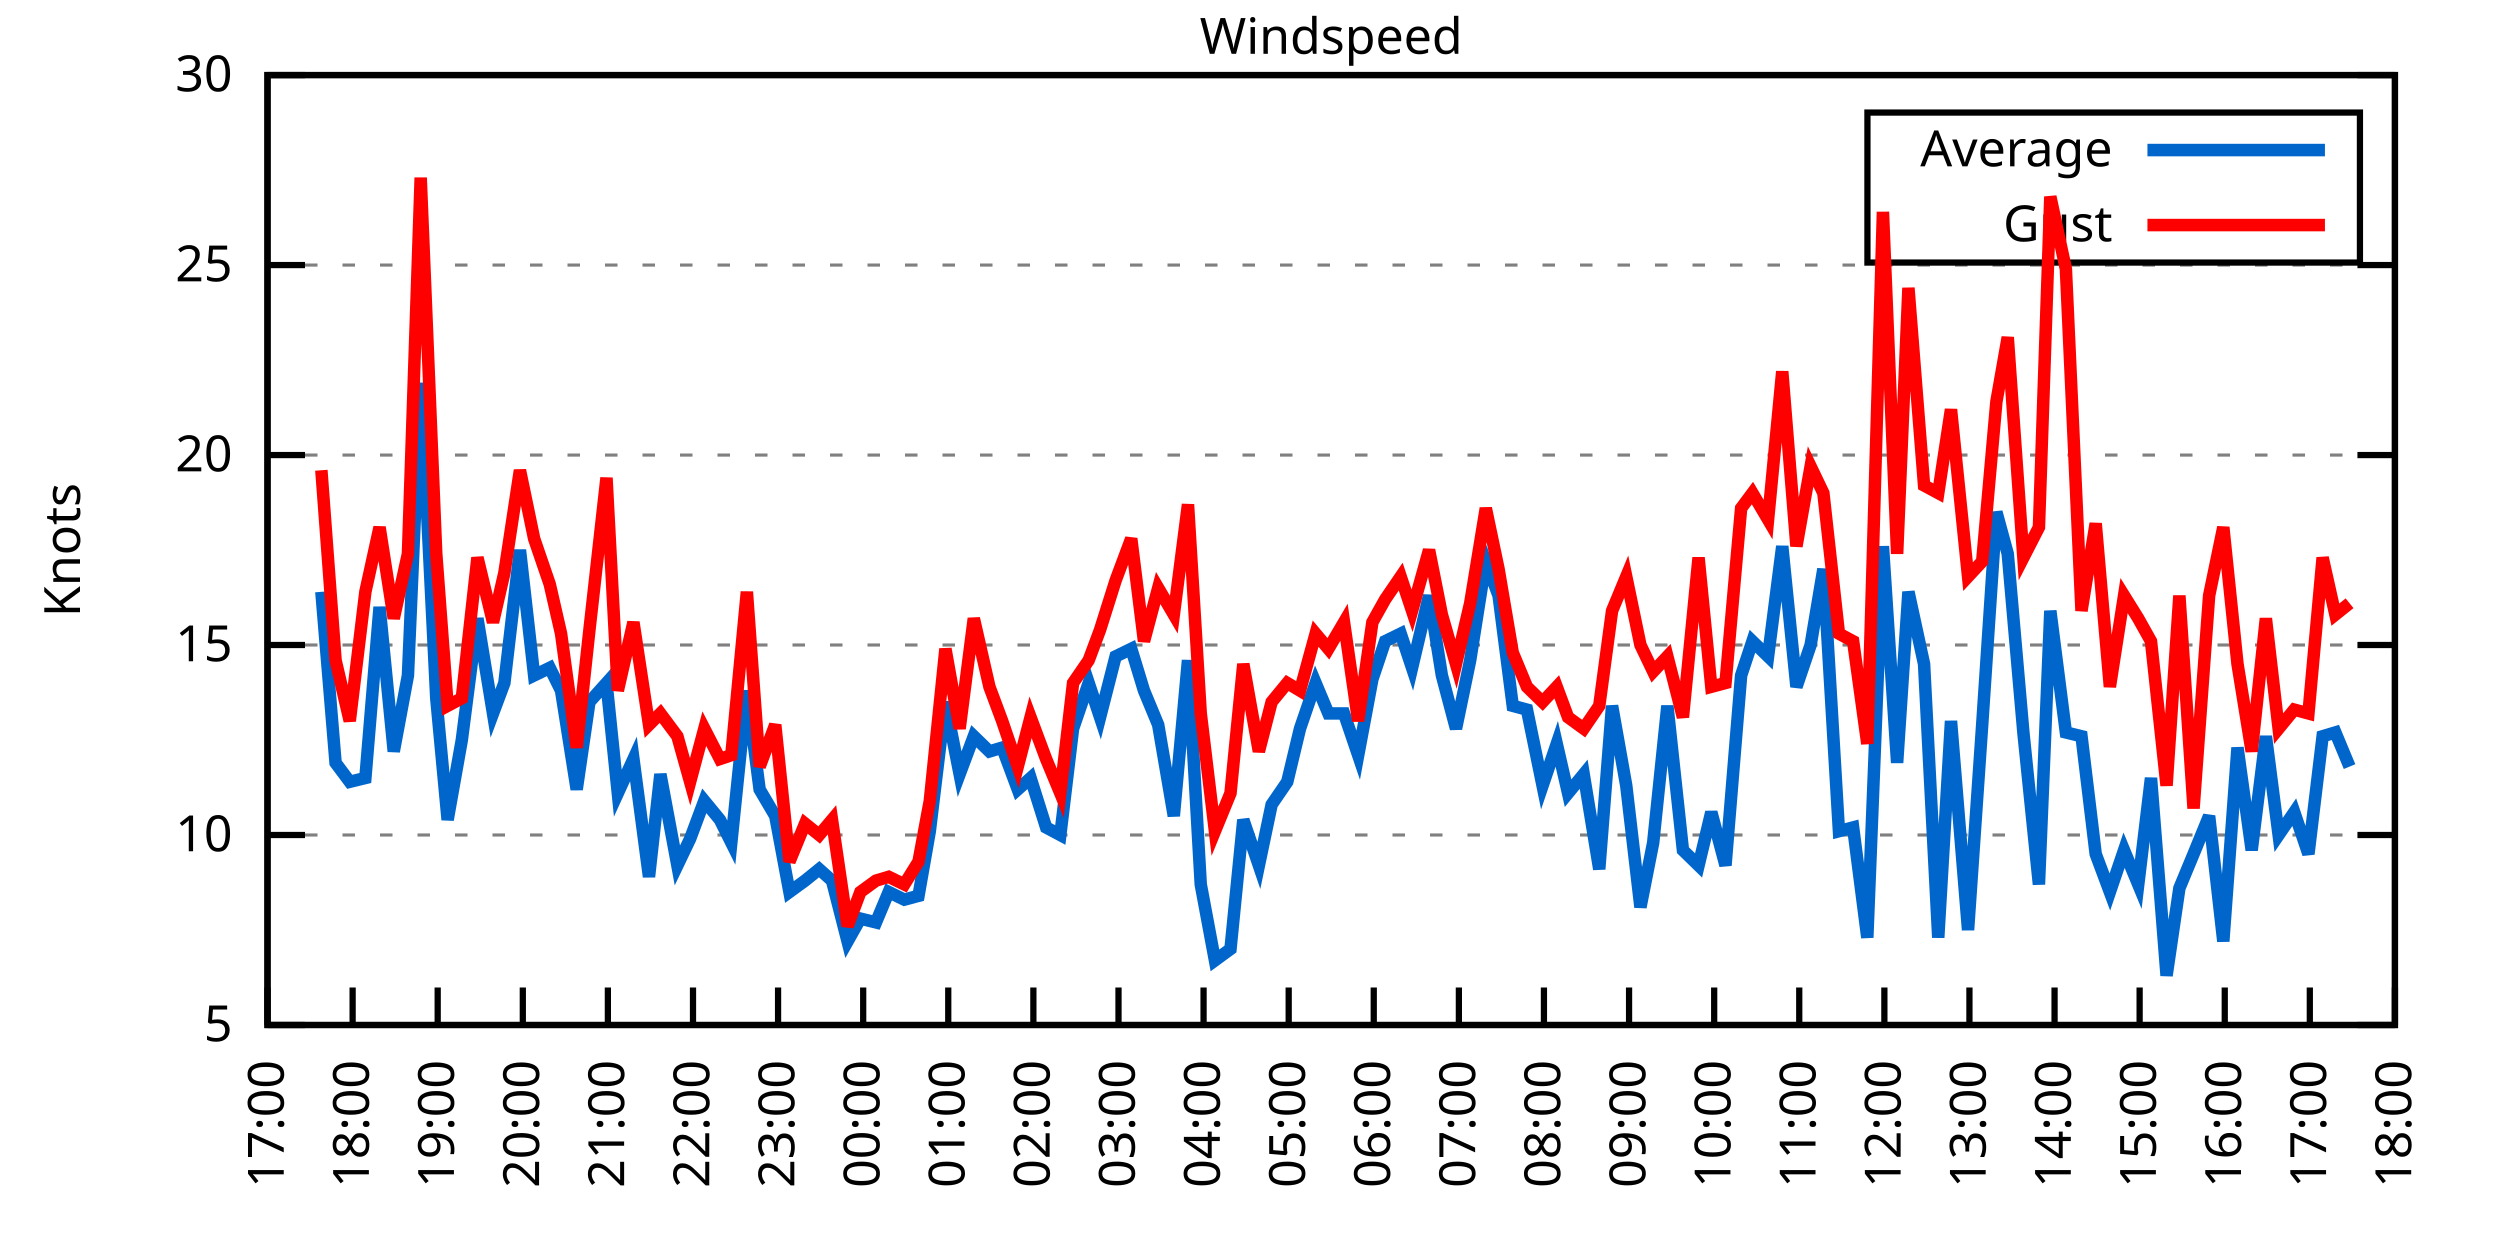
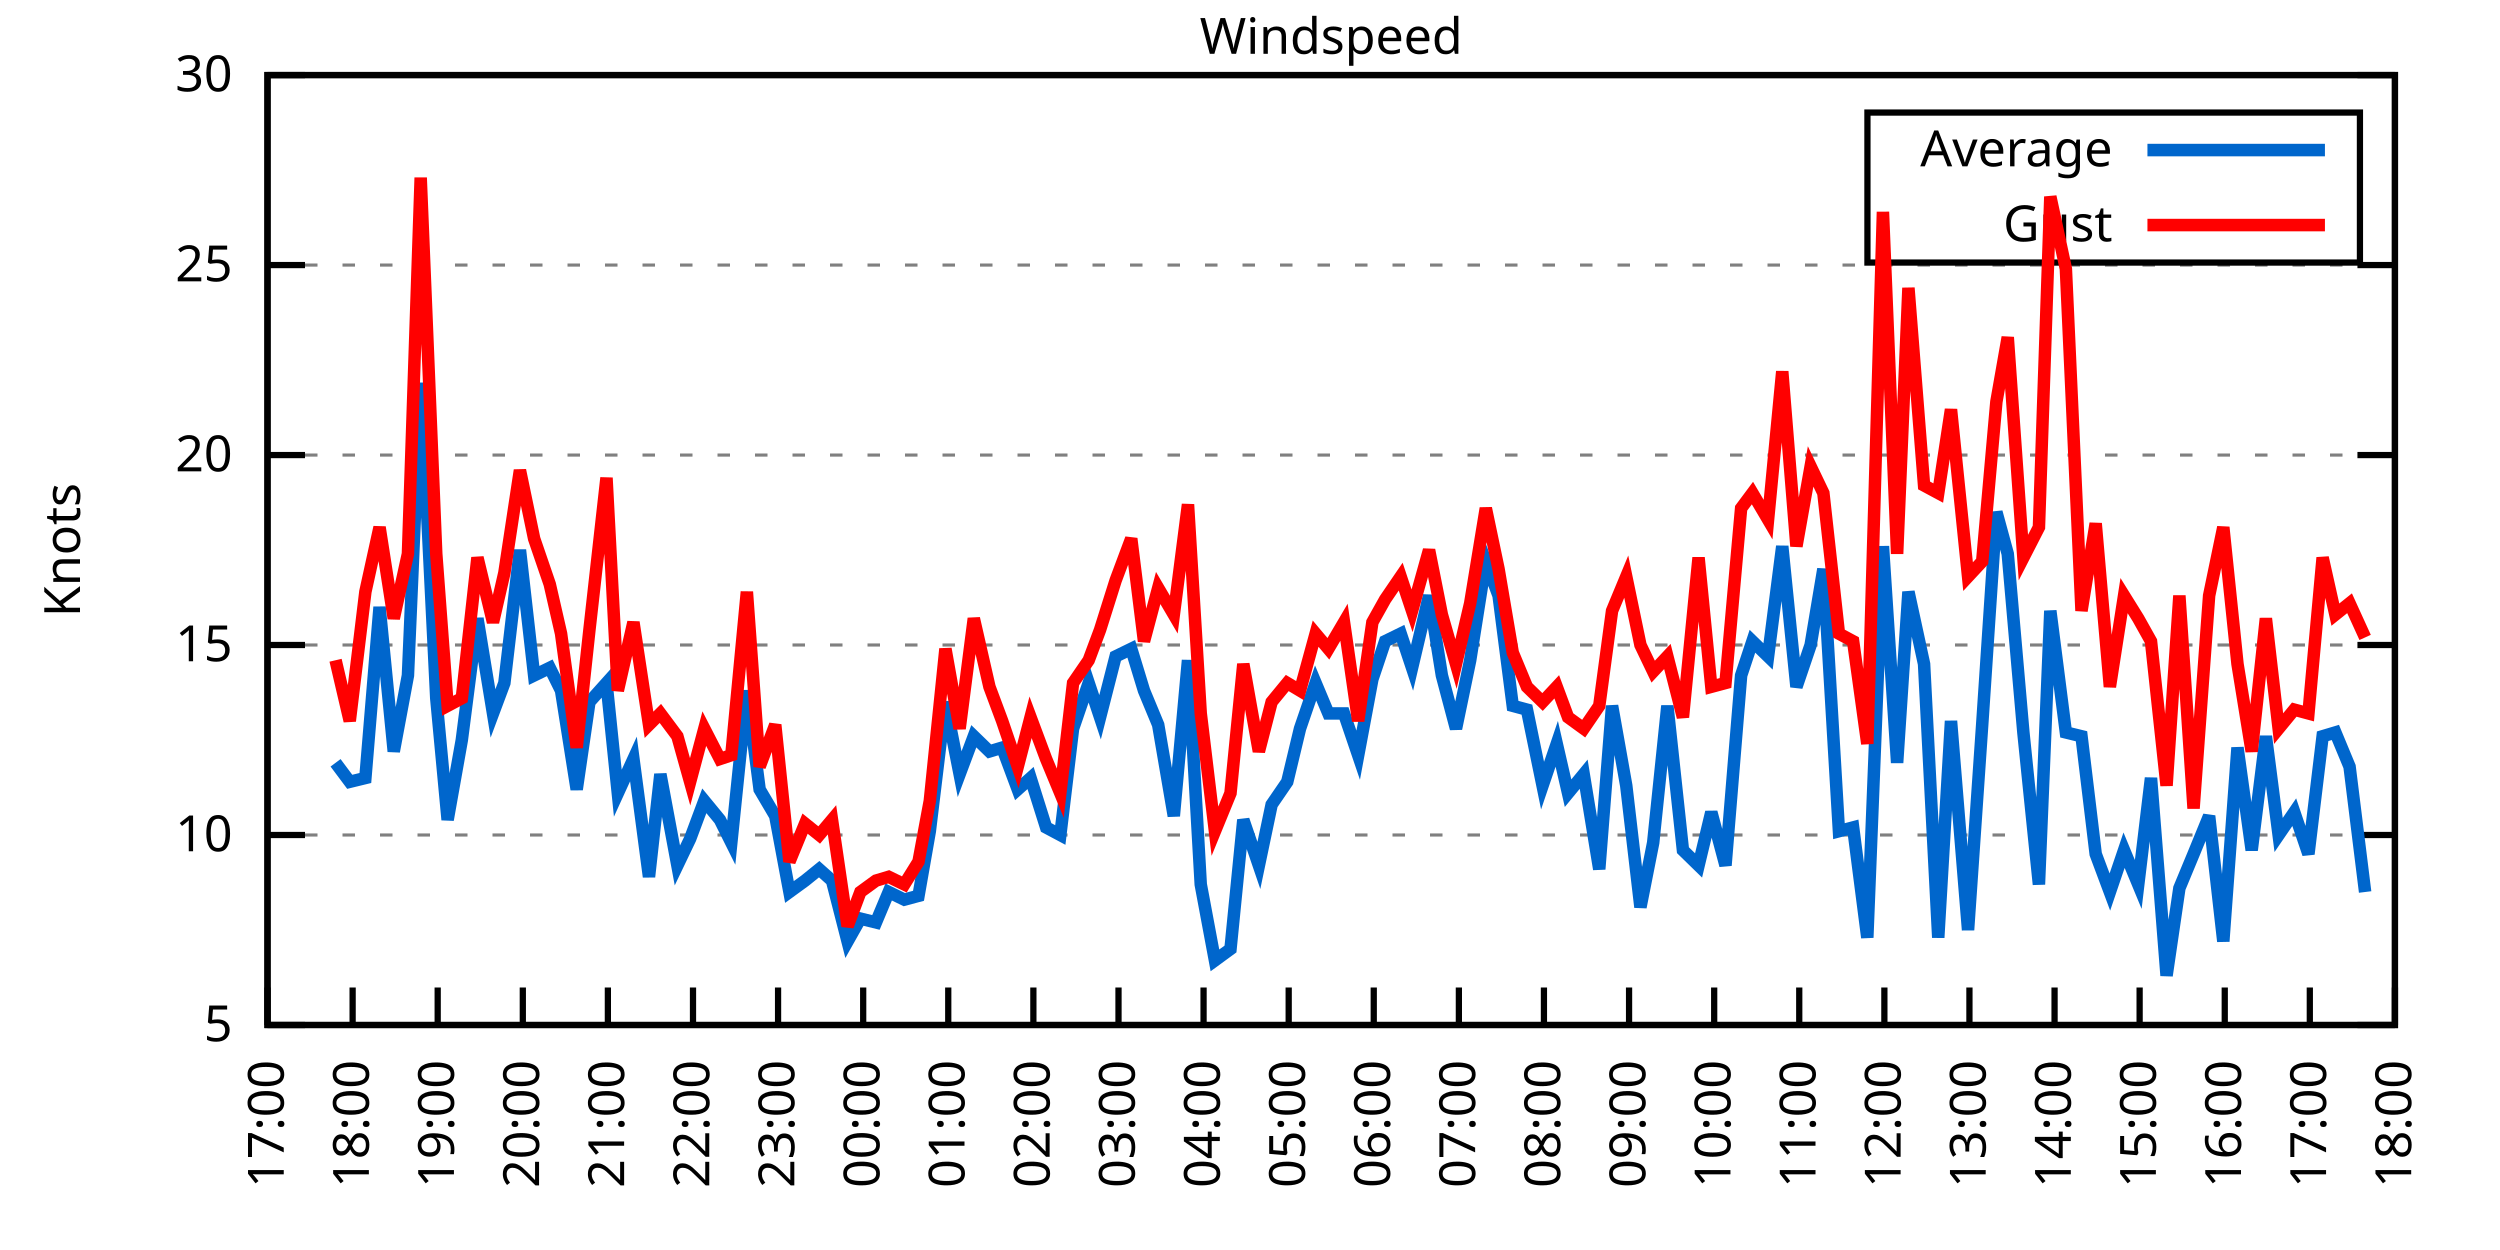
<svg xmlns="http://www.w3.org/2000/svg" xmlns:xlink="http://www.w3.org/1999/xlink" width="400" height="200" viewBox="0 0 400 200">
  <g id="gnuplot_canvas">
    <rect x="0" y="0" width="400" height="200" fill="none" />
    <defs>
      <circle id="gpDot" r="0.5" stroke-width="0.5" stroke="currentColor" />
      <path id="gpPt0" stroke-width="0.333" stroke="currentColor" d="M-1,0 h2 M0,-1 v2" />
      <path id="gpPt1" stroke-width="0.333" stroke="currentColor" d="M-1,-1 L1,1 M1,-1 L-1,1" />
      <path id="gpPt2" stroke-width="0.333" stroke="currentColor" d="M-1,0 L1,0 M0,-1 L0,1 M-1,-1 L1,1 M-1,1 L1,-1" />
      <rect id="gpPt3" stroke-width="0.333" stroke="currentColor" x="-1" y="-1" width="2" height="2" />
      <rect id="gpPt4" stroke-width="0.333" stroke="currentColor" fill="currentColor" x="-1" y="-1" width="2" height="2" />
      <circle id="gpPt5" stroke-width="0.333" stroke="currentColor" cx="0" cy="0" r="1" />
      <use xlink:href="#gpPt5" id="gpPt6" fill="currentColor" stroke="none" />
      <path id="gpPt7" stroke-width="0.333" stroke="currentColor" d="M0,-1.33 L-1.33,0.67 L1.33,0.67 z" />
      <use xlink:href="#gpPt7" id="gpPt8" fill="currentColor" stroke="none" />
      <use xlink:href="#gpPt7" id="gpPt9" stroke="currentColor" transform="rotate(180)" />
      <use xlink:href="#gpPt9" id="gpPt10" fill="currentColor" stroke="none" />
      <use xlink:href="#gpPt3" id="gpPt11" stroke="currentColor" transform="rotate(45)" />
      <use xlink:href="#gpPt11" id="gpPt12" fill="currentColor" stroke="none" />
      <path id="gpPt13" stroke-width="0.333" stroke="currentColor" d="M0,1.330 L1.265,0.411 L0.782,-1.067 L-0.782,-1.076 L-1.265,0.411 z" />
      <use xlink:href="#gpPt13" id="gpPt14" fill="currentColor" stroke="none" />
      <filter id="textbox" filterUnits="objectBoundingBox" x="0" y="0" height="1" width="1">
        <feFlood flood-color="white" flood-opacity="1" result="bgnd" />
        <feComposite in="SourceGraphic" in2="bgnd" operator="atop" />
      </filter>
      <filter id="greybox" filterUnits="objectBoundingBox" x="0" y="0" height="1" width="1">
        <feFlood flood-color="lightgrey" flood-opacity="1" result="grey" />
        <feComposite in="SourceGraphic" in2="grey" operator="atop" />
      </filter>
    </defs>
    <g fill="none" color="white" stroke="currentColor" stroke-width="1.00" stroke-linecap="butt" stroke-linejoin="miter">
</g>
    <g fill="none" color="black" stroke="currentColor" stroke-width="1.00" stroke-linecap="butt" stroke-linejoin="miter">
      <g stroke="none" shape-rendering="crispEdges">
        <polygon fill="rgb(255, 255, 255)" points="42.80,164.00 383.18,164.00 383.18,12.02 42.80,12.02 " />
      </g>
    </g>
    <g fill="none" color="black" stroke="currentColor" stroke-width="1.00" stroke-linecap="butt" stroke-linejoin="miter">
</g>
    <g fill="none" color="black" stroke="black" stroke-width="0.50" stroke-linecap="butt" stroke-linejoin="miter">
</g>
    <g fill="none" color="gray" stroke="currentColor" stroke-width="0.50" stroke-linecap="butt" stroke-linejoin="miter">
      <path stroke="gray" stroke-dasharray="2,4" class="gridline" d="M42.80,164.00 L383.19,164.00  " />
    </g>
    <g fill="none" color="gray" stroke="gray" stroke-width="1.00" stroke-linecap="butt" stroke-linejoin="miter">
</g>
    <g fill="none" color="black" stroke="currentColor" stroke-width="1.00" stroke-linecap="butt" stroke-linejoin="miter">
      <path stroke="black" d="M42.80,164.00 L48.80,164.00 M383.19,164.00 L377.19,164.00  " />
      <g transform="translate(37.20,166.60)" stroke="none" fill="black" font-family="Sans" font-size="8.00" text-anchor="end">
        <text>
          <tspan font-family="Sans"> 5</tspan>
        </text>
      </g>
    </g>
    <g fill="none" color="black" stroke="currentColor" stroke-width="1.00" stroke-linecap="butt" stroke-linejoin="miter">
</g>
    <g fill="none" color="black" stroke="black" stroke-width="0.50" stroke-linecap="butt" stroke-linejoin="miter">
</g>
    <g fill="none" color="gray" stroke="currentColor" stroke-width="0.50" stroke-linecap="butt" stroke-linejoin="miter">
      <path stroke="gray" stroke-dasharray="2,4" class="gridline" d="M42.80,133.60 L383.19,133.60  " />
    </g>
    <g fill="none" color="gray" stroke="gray" stroke-width="1.00" stroke-linecap="butt" stroke-linejoin="miter">
</g>
    <g fill="none" color="black" stroke="currentColor" stroke-width="1.00" stroke-linecap="butt" stroke-linejoin="miter">
      <path stroke="black" d="M42.80,133.60 L48.80,133.60 M383.19,133.60 L377.19,133.60  " />
      <g transform="translate(37.20,136.20)" stroke="none" fill="black" font-family="Sans" font-size="8.00" text-anchor="end">
        <text>
          <tspan font-family="Sans"> 10</tspan>
        </text>
      </g>
    </g>
    <g fill="none" color="black" stroke="currentColor" stroke-width="1.00" stroke-linecap="butt" stroke-linejoin="miter">
</g>
    <g fill="none" color="black" stroke="black" stroke-width="0.50" stroke-linecap="butt" stroke-linejoin="miter">
</g>
    <g fill="none" color="gray" stroke="currentColor" stroke-width="0.50" stroke-linecap="butt" stroke-linejoin="miter">
      <path stroke="gray" stroke-dasharray="2,4" class="gridline" d="M42.80,103.20 L383.19,103.20  " />
    </g>
    <g fill="none" color="gray" stroke="gray" stroke-width="1.00" stroke-linecap="butt" stroke-linejoin="miter">
</g>
    <g fill="none" color="black" stroke="currentColor" stroke-width="1.00" stroke-linecap="butt" stroke-linejoin="miter">
      <path stroke="black" d="M42.80,103.20 L48.80,103.20 M383.19,103.20 L377.19,103.20  " />
      <g transform="translate(37.20,105.80)" stroke="none" fill="black" font-family="Sans" font-size="8.00" text-anchor="end">
        <text>
          <tspan font-family="Sans"> 15</tspan>
        </text>
      </g>
    </g>
    <g fill="none" color="black" stroke="currentColor" stroke-width="1.00" stroke-linecap="butt" stroke-linejoin="miter">
</g>
    <g fill="none" color="black" stroke="black" stroke-width="0.50" stroke-linecap="butt" stroke-linejoin="miter">
</g>
    <g fill="none" color="gray" stroke="currentColor" stroke-width="0.50" stroke-linecap="butt" stroke-linejoin="miter">
      <path stroke="gray" stroke-dasharray="2,4" class="gridline" d="M42.80,72.81 L383.19,72.81  " />
    </g>
    <g fill="none" color="gray" stroke="gray" stroke-width="1.00" stroke-linecap="butt" stroke-linejoin="miter">
</g>
    <g fill="none" color="black" stroke="currentColor" stroke-width="1.00" stroke-linecap="butt" stroke-linejoin="miter">
      <path stroke="black" d="M42.80,72.81 L48.80,72.81 M383.19,72.81 L377.19,72.81  " />
      <g transform="translate(37.20,75.41)" stroke="none" fill="black" font-family="Sans" font-size="8.00" text-anchor="end">
        <text>
          <tspan font-family="Sans"> 20</tspan>
        </text>
      </g>
    </g>
    <g fill="none" color="black" stroke="currentColor" stroke-width="1.00" stroke-linecap="butt" stroke-linejoin="miter">
</g>
    <g fill="none" color="black" stroke="black" stroke-width="0.50" stroke-linecap="butt" stroke-linejoin="miter">
</g>
    <g fill="none" color="gray" stroke="currentColor" stroke-width="0.50" stroke-linecap="butt" stroke-linejoin="miter">
      <path stroke="gray" stroke-dasharray="2,4" class="gridline" d="M42.80,42.41 L383.19,42.41  " />
    </g>
    <g fill="none" color="gray" stroke="gray" stroke-width="1.00" stroke-linecap="butt" stroke-linejoin="miter">
</g>
    <g fill="none" color="black" stroke="currentColor" stroke-width="1.00" stroke-linecap="butt" stroke-linejoin="miter">
      <path stroke="black" d="M42.80,42.41 L48.80,42.41 M383.19,42.41 L377.19,42.41  " />
      <g transform="translate(37.20,45.01)" stroke="none" fill="black" font-family="Sans" font-size="8.00" text-anchor="end">
        <text>
          <tspan font-family="Sans"> 25</tspan>
        </text>
      </g>
    </g>
    <g fill="none" color="black" stroke="currentColor" stroke-width="1.00" stroke-linecap="butt" stroke-linejoin="miter">
</g>
    <g fill="none" color="black" stroke="black" stroke-width="0.50" stroke-linecap="butt" stroke-linejoin="miter">
</g>
    <g fill="none" color="gray" stroke="currentColor" stroke-width="0.50" stroke-linecap="butt" stroke-linejoin="miter">
      <path stroke="gray" stroke-dasharray="2,4" class="gridline" d="M42.80,12.01 L383.19,12.01  " />
    </g>
    <g fill="none" color="gray" stroke="gray" stroke-width="1.00" stroke-linecap="butt" stroke-linejoin="miter">
</g>
    <g fill="none" color="black" stroke="currentColor" stroke-width="1.00" stroke-linecap="butt" stroke-linejoin="miter">
      <path stroke="black" d="M42.80,12.01 L48.80,12.01 M383.19,12.01 L377.19,12.01  " />
      <g transform="translate(37.20,14.61)" stroke="none" fill="black" font-family="Sans" font-size="8.00" text-anchor="end">
        <text>
          <tspan font-family="Sans"> 30</tspan>
        </text>
      </g>
    </g>
    <g fill="none" color="black" stroke="currentColor" stroke-width="1.00" stroke-linecap="butt" stroke-linejoin="miter">
      <path stroke="black" d="M42.80,164.00 L42.80,158.00  " />
      <g transform="translate(45.40,169.60) rotate(270.00)" stroke="none" fill="black" font-family="Sans" font-size="8.00" text-anchor="end">
        <text>
          <tspan font-family="Sans">17:00</tspan>
        </text>
      </g>
    </g>
    <g fill="none" color="black" stroke="currentColor" stroke-width="1.00" stroke-linecap="butt" stroke-linejoin="miter">
      <path stroke="black" d="M56.42,164.00 L56.42,158.00  " />
      <g transform="translate(59.02,169.60) rotate(270.00)" stroke="none" fill="black" font-family="Sans" font-size="8.00" text-anchor="end">
        <text>
          <tspan font-family="Sans">18:00</tspan>
        </text>
      </g>
    </g>
    <g fill="none" color="black" stroke="currentColor" stroke-width="1.00" stroke-linecap="butt" stroke-linejoin="miter">
      <path stroke="black" d="M70.03,164.00 L70.03,158.00  " />
      <g transform="translate(72.63,169.60) rotate(270.00)" stroke="none" fill="black" font-family="Sans" font-size="8.00" text-anchor="end">
        <text>
          <tspan font-family="Sans">19:00</tspan>
        </text>
      </g>
    </g>
    <g fill="none" color="black" stroke="currentColor" stroke-width="1.00" stroke-linecap="butt" stroke-linejoin="miter">
      <path stroke="black" d="M83.65,164.00 L83.65,158.00  " />
      <g transform="translate(86.25,169.60) rotate(270.00)" stroke="none" fill="black" font-family="Sans" font-size="8.00" text-anchor="end">
        <text>
          <tspan font-family="Sans">20:00</tspan>
        </text>
      </g>
    </g>
    <g fill="none" color="black" stroke="currentColor" stroke-width="1.00" stroke-linecap="butt" stroke-linejoin="miter">
      <path stroke="black" d="M97.26,164.00 L97.26,158.00  " />
      <g transform="translate(99.86,169.60) rotate(270.00)" stroke="none" fill="black" font-family="Sans" font-size="8.00" text-anchor="end">
        <text>
          <tspan font-family="Sans">21:00</tspan>
        </text>
      </g>
    </g>
    <g fill="none" color="black" stroke="currentColor" stroke-width="1.00" stroke-linecap="butt" stroke-linejoin="miter">
      <path stroke="black" d="M110.88,164.00 L110.88,158.00  " />
      <g transform="translate(113.48,169.60) rotate(270.00)" stroke="none" fill="black" font-family="Sans" font-size="8.00" text-anchor="end">
        <text>
          <tspan font-family="Sans">22:00</tspan>
        </text>
      </g>
    </g>
    <g fill="none" color="black" stroke="currentColor" stroke-width="1.00" stroke-linecap="butt" stroke-linejoin="miter">
      <path stroke="black" d="M124.49,164.00 L124.49,158.00  " />
      <g transform="translate(127.09,169.60) rotate(270.00)" stroke="none" fill="black" font-family="Sans" font-size="8.00" text-anchor="end">
        <text>
          <tspan font-family="Sans">23:00</tspan>
        </text>
      </g>
    </g>
    <g fill="none" color="black" stroke="currentColor" stroke-width="1.00" stroke-linecap="butt" stroke-linejoin="miter">
      <path stroke="black" d="M138.11,164.00 L138.11,158.00  " />
      <g transform="translate(140.71,169.60) rotate(270.00)" stroke="none" fill="black" font-family="Sans" font-size="8.00" text-anchor="end">
        <text>
          <tspan font-family="Sans">00:00</tspan>
        </text>
      </g>
    </g>
    <g fill="none" color="black" stroke="currentColor" stroke-width="1.00" stroke-linecap="butt" stroke-linejoin="miter">
      <path stroke="black" d="M151.72,164.00 L151.72,158.00  " />
      <g transform="translate(154.32,169.60) rotate(270.00)" stroke="none" fill="black" font-family="Sans" font-size="8.00" text-anchor="end">
        <text>
          <tspan font-family="Sans">01:00</tspan>
        </text>
      </g>
    </g>
    <g fill="none" color="black" stroke="currentColor" stroke-width="1.00" stroke-linecap="butt" stroke-linejoin="miter">
      <path stroke="black" d="M165.34,164.00 L165.34,158.00  " />
      <g transform="translate(167.94,169.60) rotate(270.00)" stroke="none" fill="black" font-family="Sans" font-size="8.00" text-anchor="end">
        <text>
          <tspan font-family="Sans">02:00</tspan>
        </text>
      </g>
    </g>
    <g fill="none" color="black" stroke="currentColor" stroke-width="1.00" stroke-linecap="butt" stroke-linejoin="miter">
      <path stroke="black" d="M178.96,164.00 L178.96,158.00  " />
      <g transform="translate(181.56,169.60) rotate(270.00)" stroke="none" fill="black" font-family="Sans" font-size="8.00" text-anchor="end">
        <text>
          <tspan font-family="Sans">03:00</tspan>
        </text>
      </g>
    </g>
    <g fill="none" color="black" stroke="currentColor" stroke-width="1.00" stroke-linecap="butt" stroke-linejoin="miter">
      <path stroke="black" d="M192.57,164.00 L192.57,158.00  " />
      <g transform="translate(195.17,169.60) rotate(270.00)" stroke="none" fill="black" font-family="Sans" font-size="8.00" text-anchor="end">
        <text>
          <tspan font-family="Sans">04:00</tspan>
        </text>
      </g>
    </g>
    <g fill="none" color="black" stroke="currentColor" stroke-width="1.00" stroke-linecap="butt" stroke-linejoin="miter">
      <path stroke="black" d="M206.19,164.00 L206.19,158.00  " />
      <g transform="translate(208.79,169.60) rotate(270.00)" stroke="none" fill="black" font-family="Sans" font-size="8.00" text-anchor="end">
        <text>
          <tspan font-family="Sans">05:00</tspan>
        </text>
      </g>
    </g>
    <g fill="none" color="black" stroke="currentColor" stroke-width="1.00" stroke-linecap="butt" stroke-linejoin="miter">
      <path stroke="black" d="M219.80,164.00 L219.80,158.00  " />
      <g transform="translate(222.40,169.60) rotate(270.00)" stroke="none" fill="black" font-family="Sans" font-size="8.00" text-anchor="end">
        <text>
          <tspan font-family="Sans">06:00</tspan>
        </text>
      </g>
    </g>
    <g fill="none" color="black" stroke="currentColor" stroke-width="1.00" stroke-linecap="butt" stroke-linejoin="miter">
      <path stroke="black" d="M233.42,164.00 L233.42,158.00  " />
      <g transform="translate(236.02,169.60) rotate(270.00)" stroke="none" fill="black" font-family="Sans" font-size="8.00" text-anchor="end">
        <text>
          <tspan font-family="Sans">07:00</tspan>
        </text>
      </g>
    </g>
    <g fill="none" color="black" stroke="currentColor" stroke-width="1.00" stroke-linecap="butt" stroke-linejoin="miter">
      <path stroke="black" d="M247.03,164.00 L247.03,158.00  " />
      <g transform="translate(249.63,169.60) rotate(270.00)" stroke="none" fill="black" font-family="Sans" font-size="8.00" text-anchor="end">
        <text>
          <tspan font-family="Sans">08:00</tspan>
        </text>
      </g>
    </g>
    <g fill="none" color="black" stroke="currentColor" stroke-width="1.00" stroke-linecap="butt" stroke-linejoin="miter">
      <path stroke="black" d="M260.65,164.00 L260.65,158.00  " />
      <g transform="translate(263.25,169.60) rotate(270.00)" stroke="none" fill="black" font-family="Sans" font-size="8.00" text-anchor="end">
        <text>
          <tspan font-family="Sans">09:00</tspan>
        </text>
      </g>
    </g>
    <g fill="none" color="black" stroke="currentColor" stroke-width="1.00" stroke-linecap="butt" stroke-linejoin="miter">
      <path stroke="black" d="M274.27,164.00 L274.27,158.00  " />
      <g transform="translate(276.87,169.60) rotate(270.00)" stroke="none" fill="black" font-family="Sans" font-size="8.00" text-anchor="end">
        <text>
          <tspan font-family="Sans">10:00</tspan>
        </text>
      </g>
    </g>
    <g fill="none" color="black" stroke="currentColor" stroke-width="1.00" stroke-linecap="butt" stroke-linejoin="miter">
      <path stroke="black" d="M287.88,164.00 L287.88,158.00  " />
      <g transform="translate(290.48,169.60) rotate(270.00)" stroke="none" fill="black" font-family="Sans" font-size="8.00" text-anchor="end">
        <text>
          <tspan font-family="Sans">11:00</tspan>
        </text>
      </g>
    </g>
    <g fill="none" color="black" stroke="currentColor" stroke-width="1.00" stroke-linecap="butt" stroke-linejoin="miter">
      <path stroke="black" d="M301.50,164.00 L301.50,158.00  " />
      <g transform="translate(304.10,169.60) rotate(270.00)" stroke="none" fill="black" font-family="Sans" font-size="8.00" text-anchor="end">
        <text>
          <tspan font-family="Sans">12:00</tspan>
        </text>
      </g>
    </g>
    <g fill="none" color="black" stroke="currentColor" stroke-width="1.00" stroke-linecap="butt" stroke-linejoin="miter">
      <path stroke="black" d="M315.11,164.00 L315.11,158.00  " />
      <g transform="translate(317.71,169.60) rotate(270.00)" stroke="none" fill="black" font-family="Sans" font-size="8.00" text-anchor="end">
        <text>
          <tspan font-family="Sans">13:00</tspan>
        </text>
      </g>
    </g>
    <g fill="none" color="black" stroke="currentColor" stroke-width="1.00" stroke-linecap="butt" stroke-linejoin="miter">
      <path stroke="black" d="M328.73,164.00 L328.73,158.00  " />
      <g transform="translate(331.33,169.60) rotate(270.00)" stroke="none" fill="black" font-family="Sans" font-size="8.00" text-anchor="end">
        <text>
          <tspan font-family="Sans">14:00</tspan>
        </text>
      </g>
    </g>
    <g fill="none" color="black" stroke="currentColor" stroke-width="1.00" stroke-linecap="butt" stroke-linejoin="miter">
      <path stroke="black" d="M342.34,164.00 L342.34,158.00  " />
      <g transform="translate(344.94,169.60) rotate(270.00)" stroke="none" fill="black" font-family="Sans" font-size="8.00" text-anchor="end">
        <text>
          <tspan font-family="Sans">15:00</tspan>
        </text>
      </g>
    </g>
    <g fill="none" color="black" stroke="currentColor" stroke-width="1.00" stroke-linecap="butt" stroke-linejoin="miter">
      <path stroke="black" d="M355.96,164.00 L355.96,158.00  " />
      <g transform="translate(358.56,169.60) rotate(270.00)" stroke="none" fill="black" font-family="Sans" font-size="8.00" text-anchor="end">
        <text>
          <tspan font-family="Sans">16:00</tspan>
        </text>
      </g>
    </g>
    <g fill="none" color="black" stroke="currentColor" stroke-width="1.00" stroke-linecap="butt" stroke-linejoin="miter">
      <path stroke="black" d="M369.57,164.00 L369.57,158.00  " />
      <g transform="translate(372.17,169.60) rotate(270.00)" stroke="none" fill="black" font-family="Sans" font-size="8.00" text-anchor="end">
        <text>
          <tspan font-family="Sans">17:00</tspan>
        </text>
      </g>
    </g>
    <g fill="none" color="black" stroke="currentColor" stroke-width="1.00" stroke-linecap="butt" stroke-linejoin="miter">
      <path stroke="black" d="M383.19,164.00 L383.19,158.00  " />
      <g transform="translate(385.79,169.60) rotate(270.00)" stroke="none" fill="black" font-family="Sans" font-size="8.00" text-anchor="end">
        <text>
          <tspan font-family="Sans">18:00</tspan>
        </text>
      </g>
    </g>
    <g fill="none" color="black" stroke="currentColor" stroke-width="1.00" stroke-linecap="butt" stroke-linejoin="miter">
</g>
    <g fill="none" color="black" stroke="currentColor" stroke-width="1.00" stroke-linecap="butt" stroke-linejoin="miter">
      <path stroke="black" d="M42.80,12.01 L42.80,164.00 L383.19,164.00 L383.19,12.01 L42.80,12.01 Z  " />
    </g>
    <g fill="none" color="black" stroke="currentColor" stroke-width="1.00" stroke-linecap="butt" stroke-linejoin="miter">
</g>
    <g fill="none" color="black" stroke="currentColor" stroke-width="1.00" stroke-linecap="butt" stroke-linejoin="miter">
      <path stroke="black" d="M298.79,42.01 L298.79,18.01 L377.59,18.01 L377.59,42.01 L298.79,42.01 Z  " />
    </g>
    <g id="Windspeed_plot_1">
      <g fill="none" color="white" stroke="black" stroke-width="2.00" stroke-linecap="butt" stroke-linejoin="miter">
</g>
      <g fill="none" color="black" stroke="currentColor" stroke-width="2.00" stroke-linecap="butt" stroke-linejoin="miter">
        <g transform="translate(337.99,26.61)" stroke="none" fill="black" font-family="Sans" font-size="8.00" text-anchor="end">
          <text>
            <tspan font-family="Sans">Average</tspan>
          </text>
        </g>
      </g>
      <g fill="none" color="black" stroke="currentColor" stroke-width="2.00" stroke-linecap="butt" stroke-linejoin="miter">
-         <path stroke="rgb(  0, 102, 204)" d="M343.59,24.01 L371.99,24.01 M51.42,94.69 L53.69,122.05 L55.96,125.09 L58.46,124.48 L60.73,97.12 L63.00,120.23   L65.27,108.07 L67.31,61.25 L69.80,111.72 L71.62,131.17 L73.89,118.40 L76.39,98.95 L78.88,114.15 L80.70,109.28   L83.19,88.00 L85.46,108.07 L87.96,106.85 L89.77,110.50 L92.27,126.31 L94.31,112.32 L97.04,109.28 L98.85,126.91   L101.35,121.44 L103.84,140.29 L105.66,123.87 L108.38,138.47 L110.42,134.21 L112.69,128.13 L115.19,131.17 L117.01,134.82   L119.50,110.50 L121.54,126.31 L124.04,130.56 L126.31,142.72 L128.81,140.90 L131.07,139.07 L133.12,140.90 L135.61,150.62   L137.66,146.98 L140.15,147.59 L142.19,142.72 L144.69,143.94 L146.96,143.33 L148.77,132.99 L151.27,112.32 L153.54,123.87   L155.81,117.80 L158.31,120.23 L160.35,119.62 L162.84,126.31 L164.89,124.48 L167.38,132.39 L169.65,133.60 L171.69,116.58   L174.19,109.28 L176.01,114.76 L178.50,105.03 L181.00,103.81 L183.04,110.50 L185.31,115.97 L187.81,130.56 L190.08,105.64   L192.12,141.51 L194.39,153.66 L196.88,151.84 L198.93,131.17 L201.42,138.47 L203.46,128.74 L205.96,125.09 L208.00,116.58   L210.50,109.28 L212.54,114.15 L215.04,114.15 L217.31,120.83 L219.58,108.68 L221.62,102.60 L224.11,101.38 L225.93,106.85   L228.65,95.30 L230.70,108.07 L232.96,116.58 L235.23,105.64 L237.73,89.83 L239.77,95.30 L242.04,112.93 L244.31,113.54   L246.81,125.70 L249.08,119.01 L250.89,126.91 L253.39,123.87 L255.88,139.07 L257.93,112.93 L260.20,125.70 L262.47,145.15   L264.51,134.82 L266.78,112.93 L269.27,136.03 L271.77,138.47 L273.81,129.95 L276.08,138.47 L278.58,108.07 L280.39,102.60   L282.89,105.03 L285.16,87.40 L287.43,109.89 L289.70,103.20 L291.74,91.04 L294.23,132.99 L296.50,132.39 L298.77,150.02   L301.27,87.40 L303.54,122.05 L305.35,94.69 L307.85,106.24 L310.12,150.02 L312.16,115.36 L314.89,148.80 L317.15,115.97   L319.42,81.93 L321.24,88.61 L323.74,117.19 L326.23,141.51 L328.05,97.73 L330.54,117.19 L333.04,117.80 L335.31,136.64   L337.58,142.72 L339.85,136.03 L342.12,141.51 L344.16,124.48 L346.65,156.10 L348.70,142.11 L350.97,136.64 L353.46,130.56   L355.73,150.62 L358.00,119.62 L360.27,136.03 L362.54,117.80 L364.58,133.60 L367.08,129.95 L369.35,136.64 L371.62,117.80   L373.66,117.19 L375.93,122.66  " />
+         <path stroke="rgb(  0, 102, 204)" d="M343.59,24.01 L371.99,24.01 M53.69,122.05 L55.96,125.09 L58.46,124.48 L60.73,97.12 L63.00,120.23 L65.27,108.07   L67.31,61.25 L69.80,111.72 L71.62,131.17 L73.89,118.40 L76.39,98.95 L78.88,114.15 L80.70,109.28 L83.19,88.00   L85.46,108.07 L87.96,106.85 L89.77,110.50 L92.27,126.31 L94.31,112.32 L97.04,109.28 L98.85,126.91 L101.35,121.44   L103.84,140.29 L105.66,123.87 L108.38,138.47 L110.42,134.21 L112.69,128.13 L115.19,131.17 L117.01,134.82 L119.50,110.50   L121.54,126.31 L124.04,130.56 L126.31,142.72 L128.81,140.90 L131.07,139.07 L133.12,140.90 L135.61,150.62 L137.66,146.98   L140.15,147.59 L142.19,142.72 L144.69,143.94 L146.96,143.33 L148.77,132.99 L151.27,112.32 L153.54,123.87 L155.81,117.80   L158.31,120.23 L160.35,119.62 L162.84,126.31 L164.89,124.48 L167.38,132.39 L169.65,133.60 L171.69,116.58 L174.19,109.28   L176.01,114.76 L178.50,105.03 L181.00,103.81 L183.04,110.50 L185.31,115.97 L187.81,130.56 L190.08,105.64 L192.12,141.51   L194.39,153.66 L196.88,151.84 L198.93,131.17 L201.42,138.47 L203.46,128.74 L205.96,125.09 L208.00,116.58 L210.50,109.28   L212.54,114.15 L215.04,114.15 L217.31,120.83 L219.58,108.68 L221.62,102.60 L224.11,101.38 L225.93,106.85 L228.65,95.30   L230.70,108.07 L232.96,116.58 L235.23,105.64 L237.73,89.83 L239.77,95.30 L242.04,112.93 L244.31,113.54 L246.81,125.70   L249.08,119.01 L250.89,126.91 L253.39,123.87 L255.88,139.07 L257.93,112.93 L260.20,125.70 L262.47,145.15 L264.51,134.82   L266.78,112.93 L269.27,136.03 L271.77,138.47 L273.81,129.95 L276.08,138.47 L278.58,108.07 L280.39,102.60 L282.89,105.03   L285.16,87.40 L287.43,109.89 L289.70,103.20 L291.74,91.04 L294.23,132.99 L296.50,132.39 L298.77,150.02 L301.27,87.40   L303.54,122.05 L305.35,94.69 L307.85,106.24 L310.12,150.02 L312.16,115.36 L314.89,148.80 L317.15,115.97 L319.42,81.93   L321.24,88.61 L323.74,117.19 L326.23,141.51 L328.05,97.73 L330.54,117.19 L333.04,117.80 L335.31,136.64 L337.58,142.72   L339.85,136.03 L342.12,141.51 L344.16,124.48 L346.65,156.10 L348.70,142.11 L350.97,136.64 L353.46,130.56 L355.73,150.62   L358.00,119.62 L360.27,136.03 L362.54,117.80 L364.58,133.60 L367.08,129.95 L369.35,136.64 L371.62,117.80 L373.66,117.19   L375.93,122.66 L378.42,142.72  " />
      </g>
    </g>
    <g id="Windspeed_plot_2">
      <g fill="none" color="black" stroke="currentColor" stroke-width="2.00" stroke-linecap="butt" stroke-linejoin="miter">
        <g transform="translate(337.99,38.61)" stroke="none" fill="black" font-family="Sans" font-size="8.00" text-anchor="end">
          <text>
            <tspan font-family="Sans">Gust</tspan>
          </text>
        </g>
      </g>
      <g fill="none" color="black" stroke="currentColor" stroke-width="2.00" stroke-linecap="butt" stroke-linejoin="miter">
-         <path stroke="rgb(255,   0,   0)" d="M343.59,36.01 L371.99,36.01 M51.42,75.24 L53.69,105.64 L55.96,115.36 L58.46,94.69 L60.73,84.36 L63.00,98.95   L65.27,88.61 L67.31,28.42 L69.80,88.61 L71.62,112.93 L73.89,111.72 L76.39,89.22 L78.88,99.56 L80.70,91.65   L83.19,75.24 L85.46,86.18 L87.96,93.48 L89.77,101.38 L92.27,119.62 L94.31,100.77 L97.04,76.45 L98.85,110.50   L101.35,99.56 L103.84,115.97 L105.66,114.15 L108.38,117.80 L110.42,125.09 L112.69,116.58 L115.19,121.44 L117.01,120.83   L119.50,94.69 L121.54,122.66 L124.04,115.97 L126.31,137.86 L128.81,131.78 L131.07,133.60 L133.12,131.17 L135.61,148.19   L137.66,142.72 L140.15,140.90 L142.19,140.29 L144.69,141.51 L146.96,137.86 L148.77,128.13 L151.27,103.81 L153.54,116.58   L155.81,98.95 L158.31,109.89 L160.35,115.36 L162.84,122.66 L164.89,114.76 L167.38,121.44 L169.65,126.91 L171.69,109.28   L174.19,105.64 L176.01,100.77 L178.50,92.87 L181.00,86.18 L183.04,102.60 L185.31,94.08 L187.81,98.34 L190.08,80.71   L192.12,114.15 L194.39,132.99 L196.88,126.91 L198.93,106.24 L201.42,120.23 L203.46,112.32 L205.96,109.28 L208.00,110.50   L210.50,101.38 L212.54,103.81 L215.04,99.56 L217.31,115.36 L219.58,99.56 L221.62,95.91 L224.11,92.26 L225.93,97.73   L228.65,88.00 L230.70,98.34 L232.96,106.24 L235.23,96.52 L237.73,81.32 L239.77,91.04 L242.04,104.42 L244.31,109.89   L246.81,112.32 L249.08,109.89 L250.89,114.76 L253.39,116.58 L255.88,112.93 L257.93,97.73 L260.20,92.26 L262.47,103.20   L264.51,107.46 L266.78,105.03 L269.27,114.76 L271.77,89.22 L273.81,109.89 L276.08,109.28 L278.58,81.32 L280.39,78.89   L282.89,83.14 L285.16,59.43 L287.43,87.40 L289.70,74.63 L291.74,78.89 L294.23,101.38 L296.50,102.60 L298.77,119.01   L301.27,33.90 L303.54,88.61 L305.35,46.06 L307.85,77.67 L310.12,78.89 L312.16,65.51 L314.89,92.26 L317.15,89.83   L319.42,64.29 L321.24,53.96 L323.74,89.22 L326.23,84.36 L328.05,31.46 L330.54,43.02 L333.04,97.73 L335.31,83.75   L337.58,109.89 L339.85,95.30 L342.12,98.95 L344.16,102.60 L346.65,125.70 L348.70,95.30 L350.97,129.35 L353.46,95.30   L355.73,84.36 L358.00,106.24 L360.27,120.23 L362.54,98.95 L364.58,116.58 L367.08,113.54 L369.35,114.15 L371.62,89.22   L373.66,98.34 L375.93,96.52  " />
+         <path stroke="rgb(255,   0,   0)" d="M343.59,36.01 L371.99,36.01 M53.69,105.64 L55.96,115.36 L58.46,94.69 L60.73,84.36 L63.00,98.95 L65.27,88.61   L67.31,28.42 L69.80,88.61 L71.62,112.93 L73.89,111.72 L76.39,89.22 L78.88,99.56 L80.70,91.65 L83.19,75.24   L85.46,86.18 L87.96,93.48 L89.77,101.38 L92.27,119.62 L94.31,100.77 L97.04,76.45 L98.85,110.50 L101.35,99.56   L103.84,115.97 L105.66,114.15 L108.38,117.80 L110.42,125.09 L112.69,116.58 L115.19,121.44 L117.01,120.83 L119.50,94.69   L121.54,122.66 L124.04,115.97 L126.31,137.86 L128.81,131.78 L131.07,133.60 L133.12,131.17 L135.61,148.19 L137.66,142.72   L140.15,140.90 L142.19,140.29 L144.69,141.51 L146.96,137.86 L148.77,128.13 L151.27,103.81 L153.54,116.58 L155.81,98.95   L158.31,109.89 L160.35,115.36 L162.84,122.66 L164.89,114.76 L167.38,121.44 L169.65,126.91 L171.69,109.28 L174.19,105.64   L176.01,100.77 L178.50,92.87 L181.00,86.18 L183.04,102.60 L185.31,94.08 L187.81,98.34 L190.08,80.71 L192.12,114.15   L194.39,132.99 L196.88,126.91 L198.93,106.24 L201.42,120.23 L203.46,112.32 L205.96,109.28 L208.00,110.50 L210.50,101.38   L212.54,103.81 L215.04,99.56 L217.31,115.36 L219.58,99.56 L221.62,95.91 L224.11,92.26 L225.93,97.73 L228.65,88.00   L230.70,98.34 L232.96,106.24 L235.23,96.52 L237.73,81.32 L239.77,91.04 L242.04,104.42 L244.31,109.89 L246.81,112.32   L249.08,109.89 L250.89,114.76 L253.39,116.58 L255.88,112.93 L257.93,97.73 L260.20,92.26 L262.47,103.20 L264.51,107.46   L266.78,105.03 L269.27,114.76 L271.77,89.22 L273.81,109.89 L276.08,109.28 L278.58,81.32 L280.39,78.89 L282.89,83.14   L285.16,59.43 L287.43,87.40 L289.70,74.63 L291.74,78.89 L294.23,101.38 L296.50,102.60 L298.77,119.01 L301.27,33.90   L303.54,88.61 L305.35,46.06 L307.85,77.67 L310.12,78.89 L312.16,65.51 L314.89,92.26 L317.15,89.83 L319.42,64.29   L321.24,53.96 L323.74,89.22 L326.23,84.36 L328.05,31.46 L330.54,43.02 L333.04,97.73 L335.31,83.75 L337.58,109.89   L339.85,95.30 L342.12,98.95 L344.16,102.60 L346.65,125.70 L348.70,95.30 L350.97,129.35 L353.46,95.30 L355.73,84.36   L358.00,106.24 L360.27,120.23 L362.54,98.95 L364.58,116.58 L367.08,113.54 L369.35,114.15 L371.62,89.22 L373.66,98.34   L375.93,96.52 L378.42,101.99  " />
      </g>
    </g>
    <g fill="none" color="black" stroke="currentColor" stroke-width="2.00" stroke-linecap="butt" stroke-linejoin="miter">
</g>
    <g fill="none" color="black" stroke="black" stroke-width="1.00" stroke-linecap="butt" stroke-linejoin="miter">
</g>
    <g fill="none" color="black" stroke="currentColor" stroke-width="1.00" stroke-linecap="butt" stroke-linejoin="miter">
      <path stroke="black" d="M42.80,12.01 L42.80,164.00 L383.19,164.00 L383.19,12.01 L42.80,12.01 Z  " />
      <g transform="translate(12.80,88.01) rotate(270.00)" stroke="none" fill="black" font-family="Sans" font-size="8.00" text-anchor="middle">
        <text>
          <tspan font-family="Sans">Knots</tspan>
        </text>
      </g>
    </g>
    <g fill="none" color="black" stroke="currentColor" stroke-width="1.00" stroke-linecap="butt" stroke-linejoin="miter">
</g>
    <g fill="none" color="black" stroke="currentColor" stroke-width="1.00" stroke-linecap="butt" stroke-linejoin="miter">
      <g transform="translate(212.99,8.61)" stroke="none" fill="black" font-family="Sans" font-size="8.00" text-anchor="middle">
        <text>
          <tspan font-family="Sans">Windspeed</tspan>
        </text>
      </g>
    </g>
    <g fill="none" color="black" stroke="currentColor" stroke-width="1.00" stroke-linecap="butt" stroke-linejoin="miter">
</g>
  </g>
</svg>
